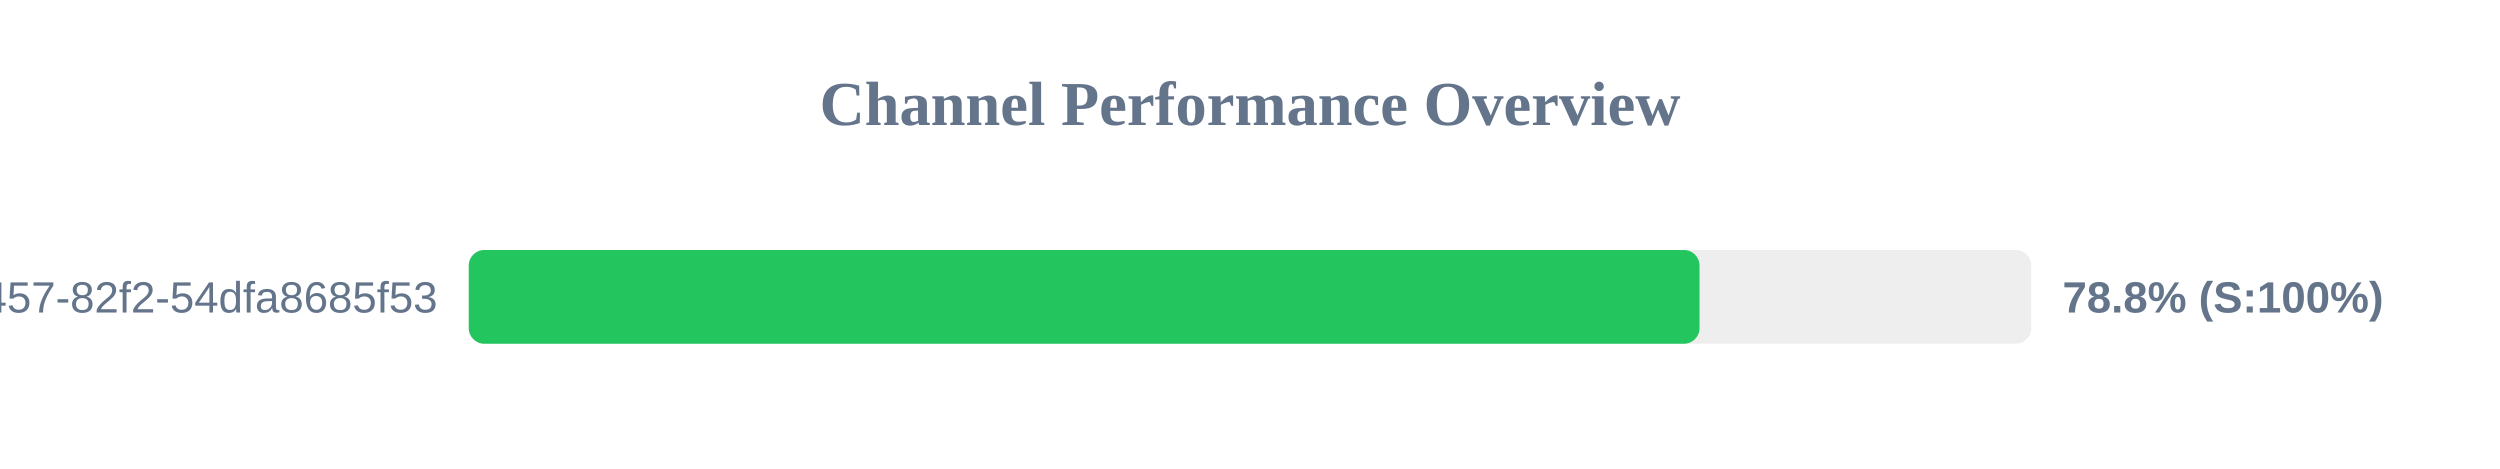
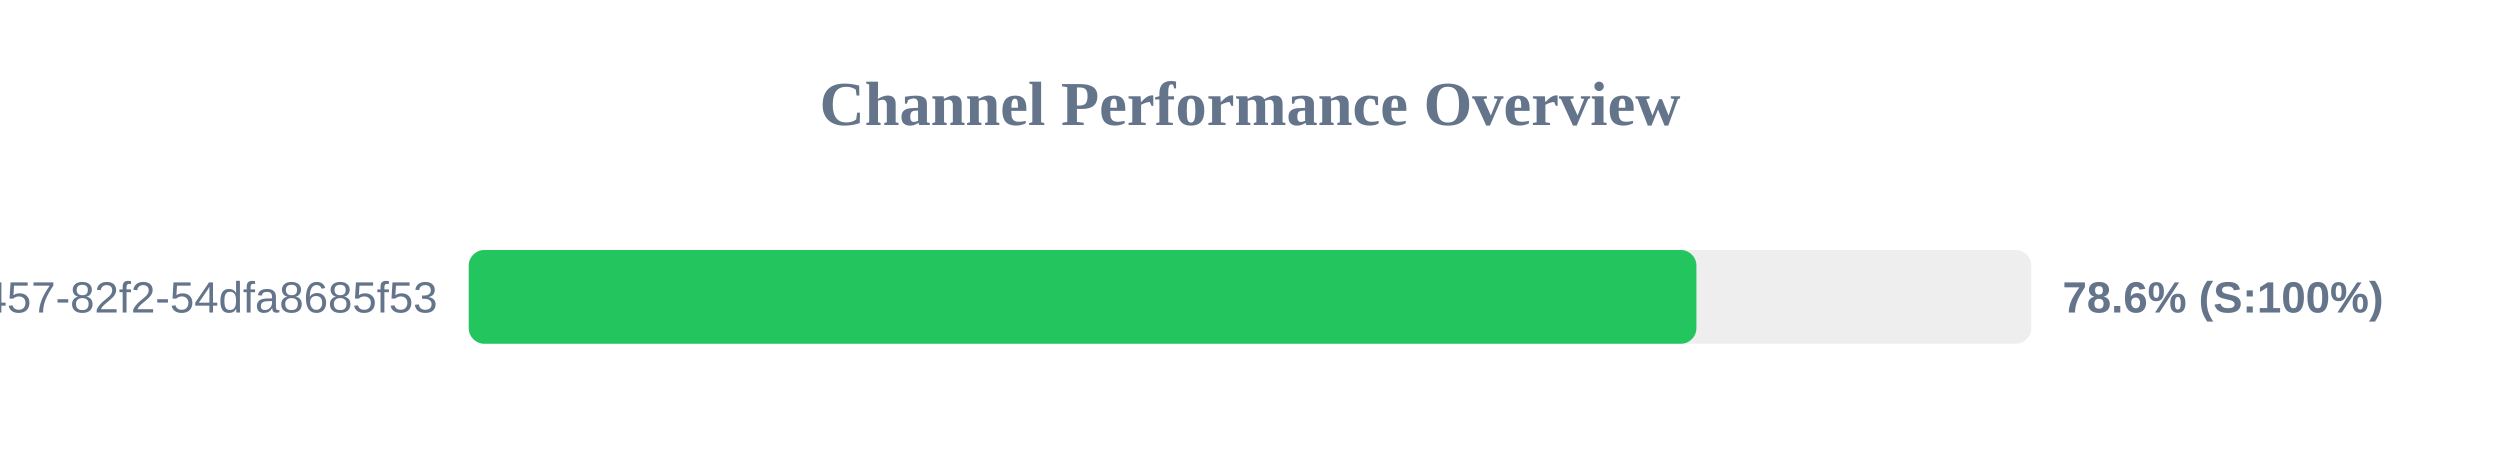
<svg xmlns="http://www.w3.org/2000/svg" width="800" height="150" version="1.1">
  <style>
        .row { font: 14px Arial; fill: #64748b; }
        .score { font: bold 14px Arial; fill: #64748b; }
    </style>
  <text x="400" y="40" text-anchor="middle" font-size="20px" font-weight="bold" fill="#64748b">Channel Performance Overview</text>
  <rect x="150" y="80" width="500" height="30" fill="#eee" rx="5" />
-   <rect x="150" y="80" width="393.85" height="30" fill="#22c55e" rx="5" />
+   <rect x="150" y="80" width="392.85" height="30" fill="#22c55e" rx="5" />
  <text x="140" y="100" text-anchor="end" class="row">?uuid=413c8b50-96bf-4457-82f2-54dfa8685f53</text>
-   <text x="660" y="100" text-anchor="start" class="score">78.8% (S:100%)</text>
+   <text x="660" y="100" text-anchor="start" class="score">78.6% (S:100%)</text>
</svg>
